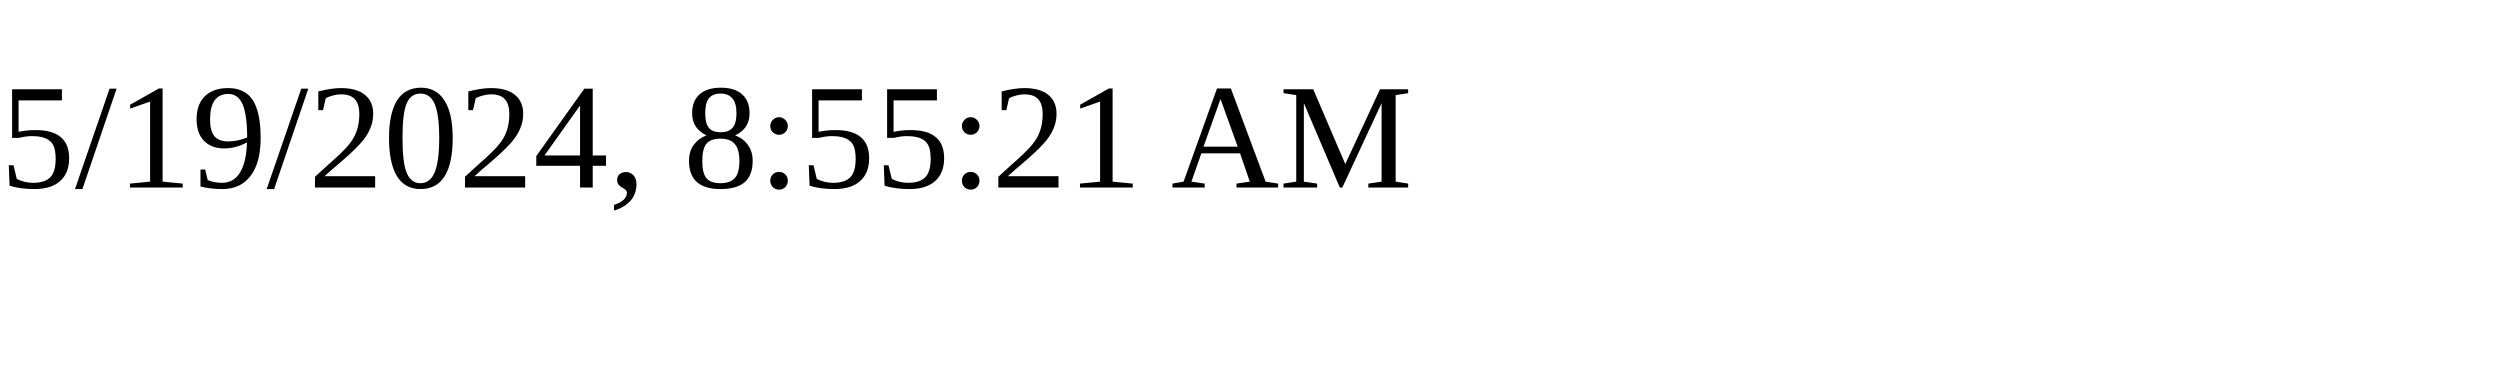
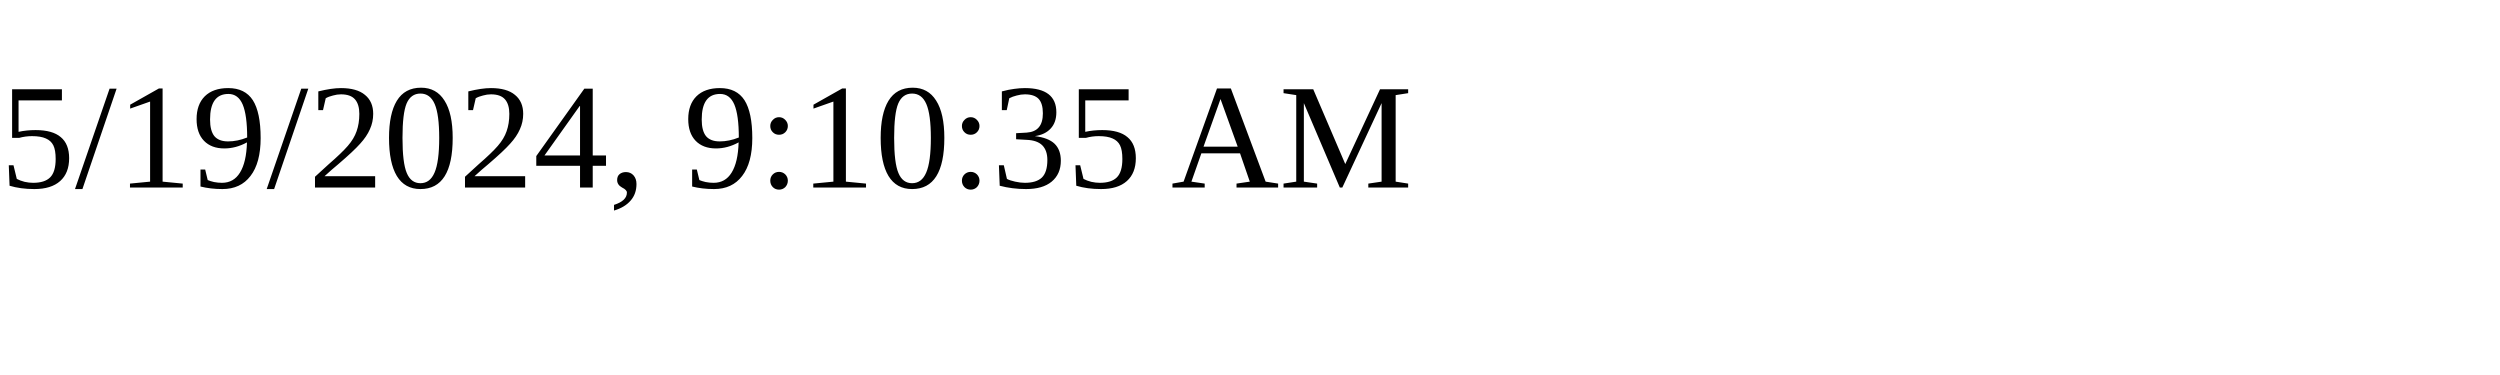
<svg xmlns="http://www.w3.org/2000/svg" height="30" width="200">
-   <text x="0" y="15">5/19/2024, 8:55:21 AM</text>
+   <text x="0" y="15">5/19/2024, 9:10:35 AM</text>
</svg>
